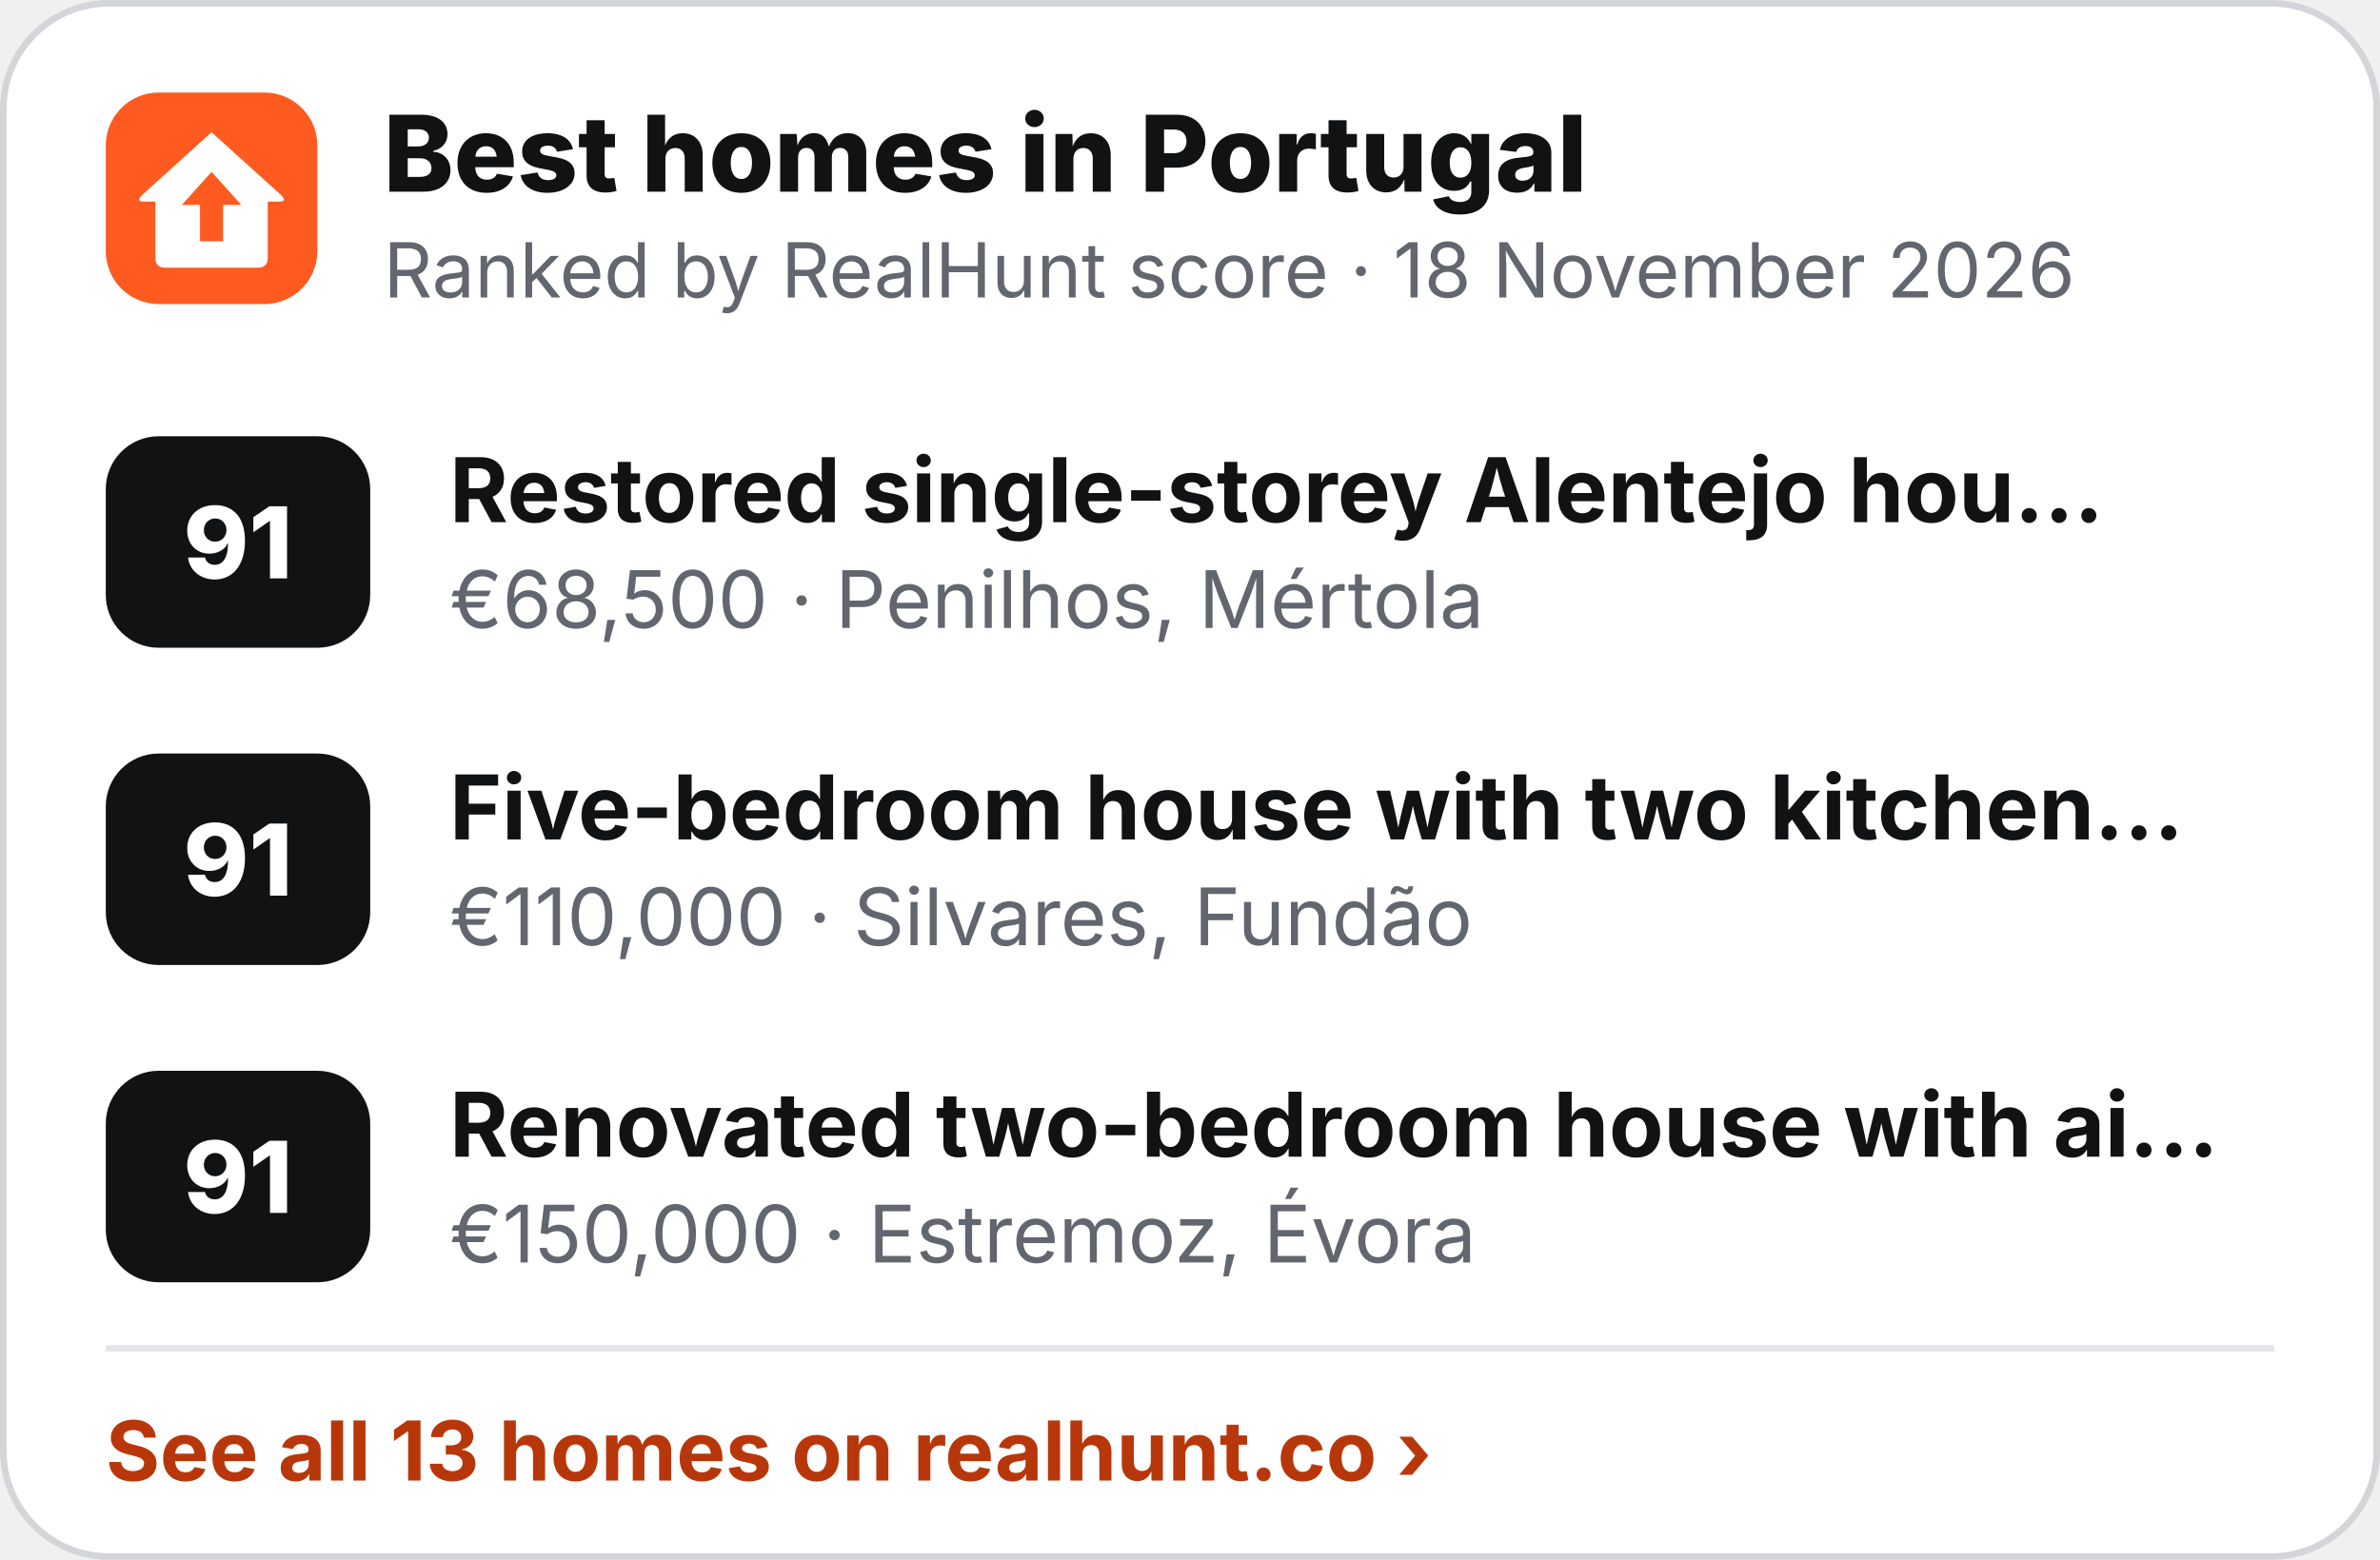
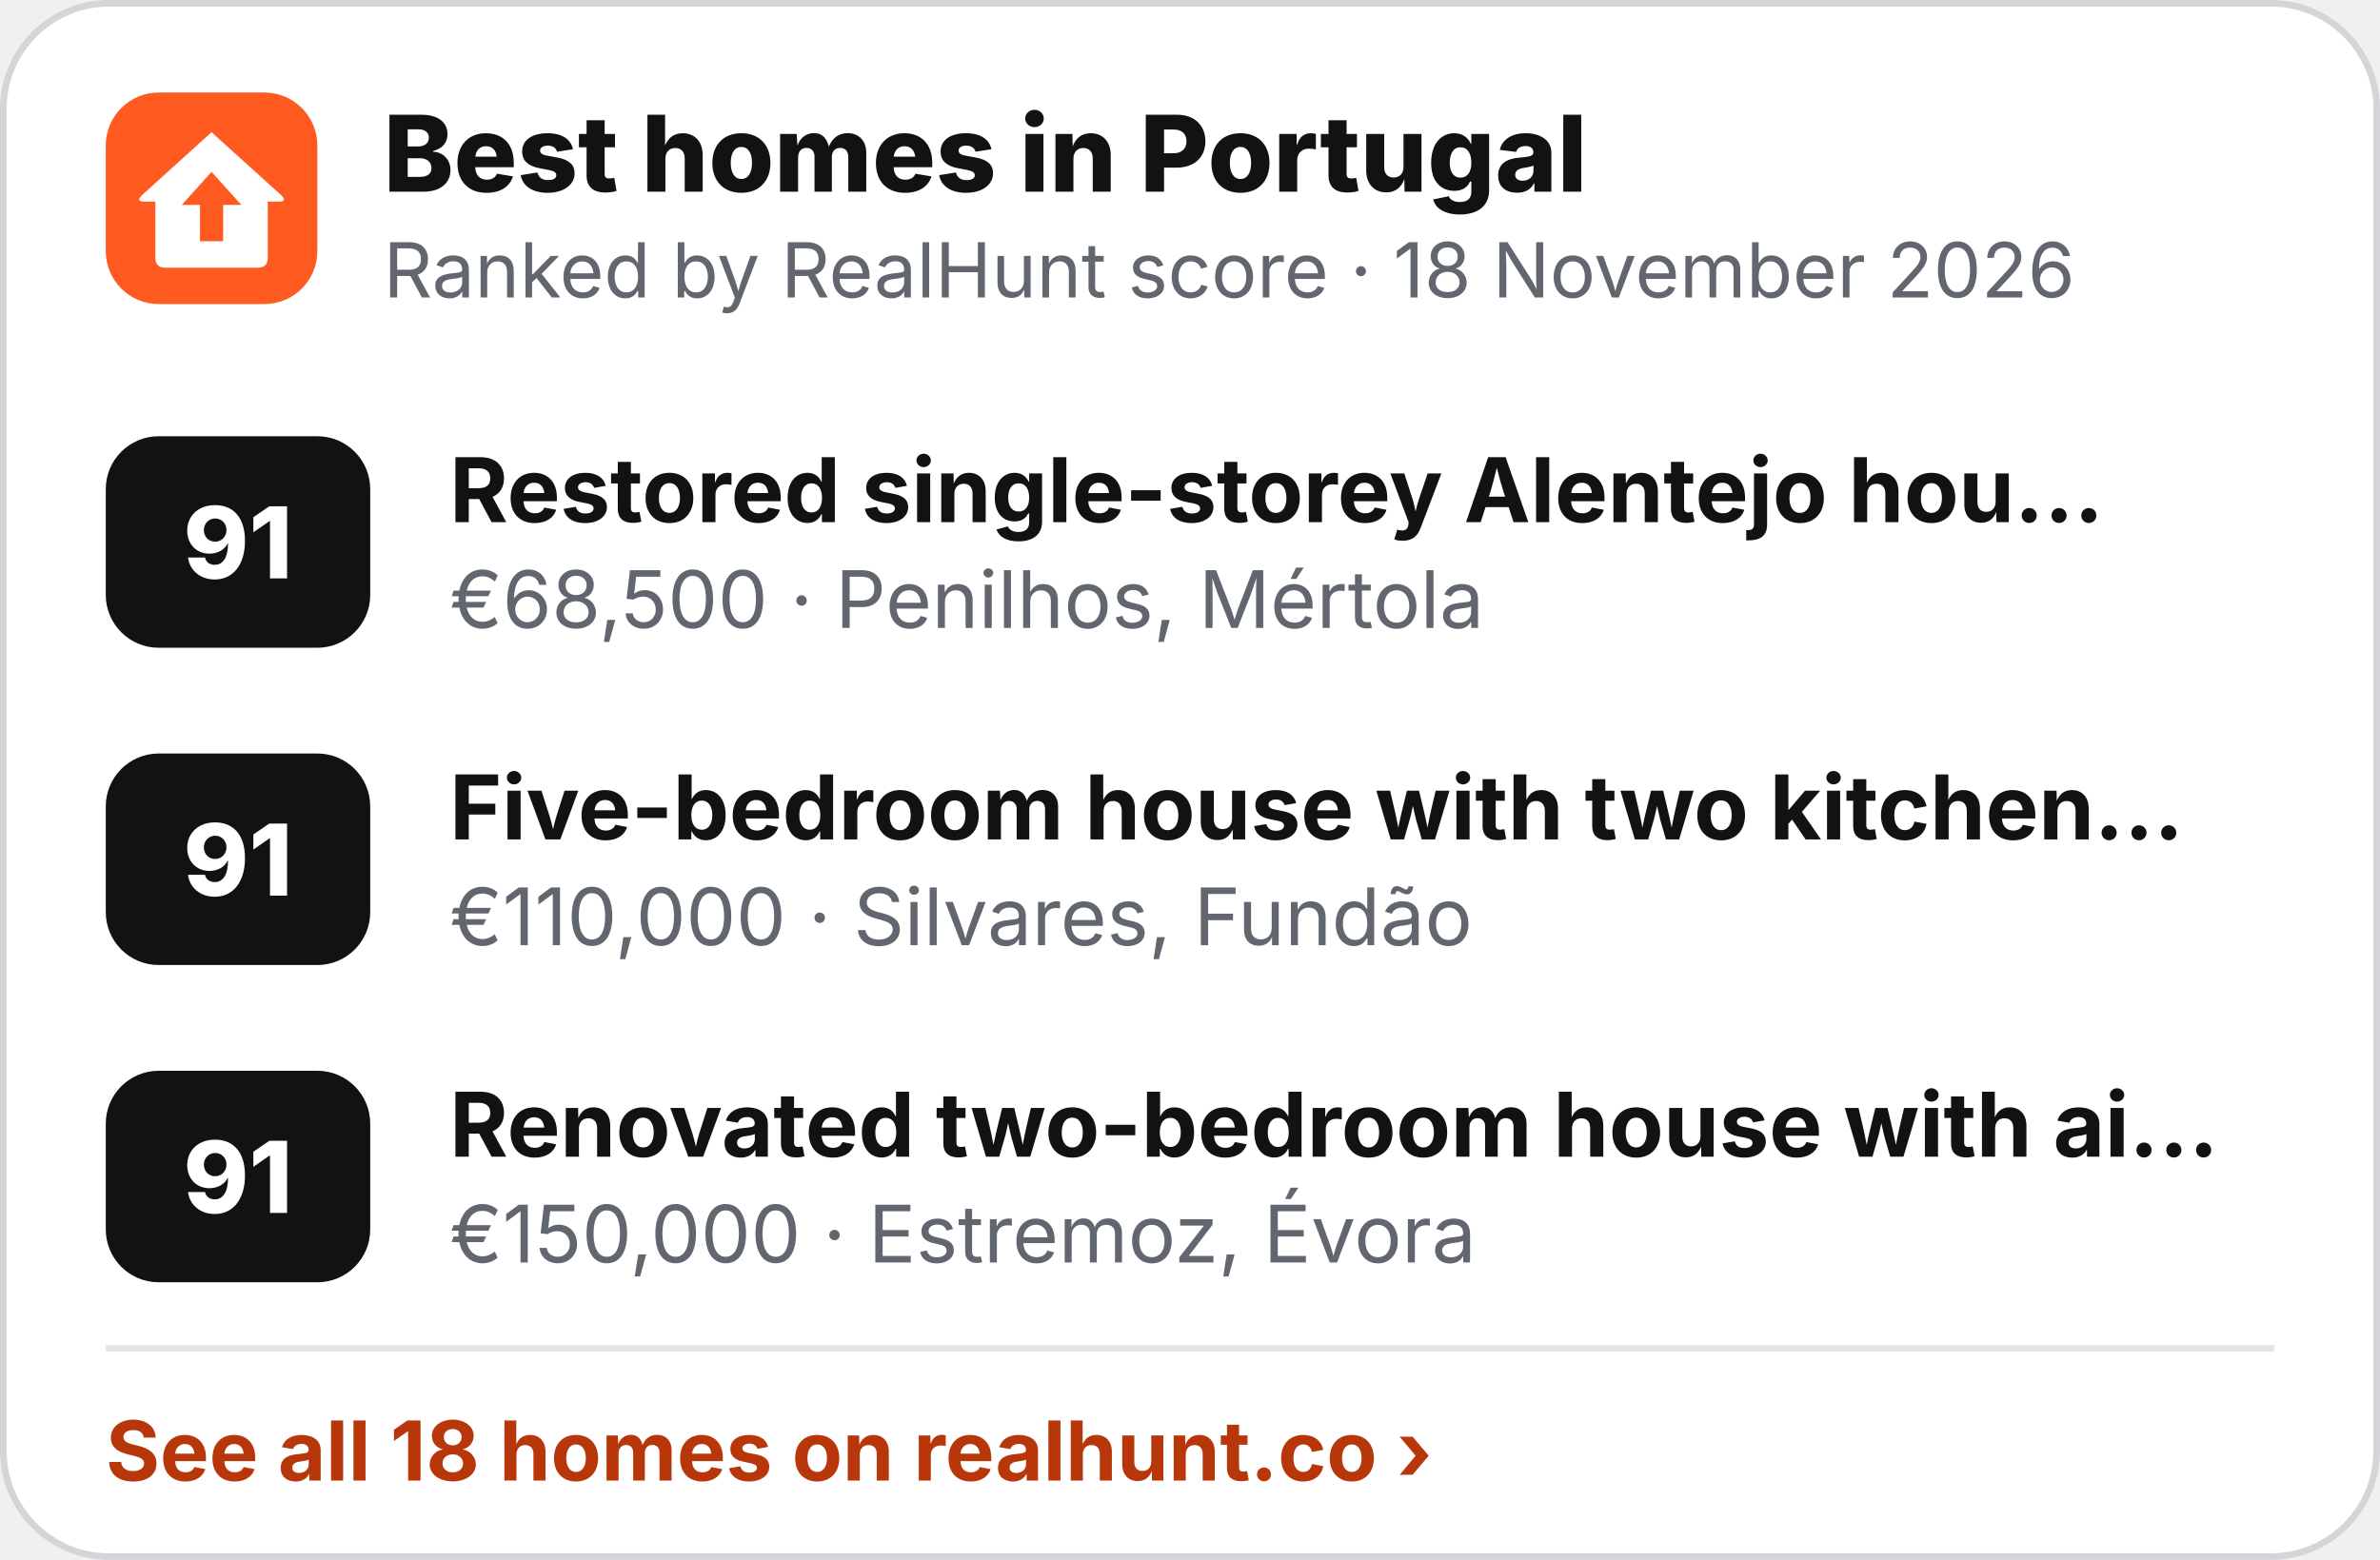
<svg xmlns="http://www.w3.org/2000/svg" width="360" height="236" viewBox="0 0 360 236" role="img" aria-label="Best homes in Portugal">
  <rect x=".5" y=".5" width="359" height="235" rx="16" fill="#fff" stroke="#D3D5D9" />
  <g transform="translate(16 14) scale(.5)">
    <rect width="64" height="64" rx="16" fill="#FF5A1F" />
    <path d="M32 12 L53 31 Q55 33 52.5 33 L49 33 L49 50 Q49 53 46 53 L18 53 Q15 53 15 50 L15 33 L11.5 33 Q9 33 11 31 Z" fill="#fff" />
    <path d="M32 24 L41 34 L35.5 34 L35.5 45 L28.5 45 L28.5 34 L23 34 Z" fill="#FF5A1F" />
  </g>
  <text x="58" y="29" font-family="Inter,'Segoe UI',Helvetica,Arial,sans-serif" font-size="16" font-weight="800" fill="#111214">Best homes in Portugal</text>
  <text x="58" y="45" font-family="Inter,'Segoe UI',Helvetica,Arial,sans-serif" font-size="11.5" fill="#62666E">Ranked by RealHunt score · 18 November 2026</text>
  <rect x="16" y="66" width="40" height="32" rx="8" fill="#111214" />
  <text x="36" y="87.5" text-anchor="middle" font-family="Inter,'Segoe UI',Helvetica,Arial,sans-serif" font-size="15" font-weight="800" fill="#fff">91</text>
  <text x="68" y="79" font-family="Inter,'Segoe UI',Helvetica,Arial,sans-serif" font-size="13.5" font-weight="700" fill="#111214">Restored single-storey Alentejo hou…</text>
  <text x="68" y="95" font-family="Inter,'Segoe UI',Helvetica,Arial,sans-serif" font-size="12" fill="#62666E">€68,500 · Penilhos, Mértola</text>
  <rect x="16" y="114" width="40" height="32" rx="8" fill="#111214" />
  <text x="36" y="135.5" text-anchor="middle" font-family="Inter,'Segoe UI',Helvetica,Arial,sans-serif" font-size="15" font-weight="800" fill="#fff">91</text>
  <text x="68" y="127" font-family="Inter,'Segoe UI',Helvetica,Arial,sans-serif" font-size="13.5" font-weight="700" fill="#111214">Five-bedroom house with two kitchen…</text>
  <text x="68" y="143" font-family="Inter,'Segoe UI',Helvetica,Arial,sans-serif" font-size="12" fill="#62666E">€110,000 · Silvares, Fundão</text>
  <rect x="16" y="162" width="40" height="32" rx="8" fill="#111214" />
  <text x="36" y="183.5" text-anchor="middle" font-family="Inter,'Segoe UI',Helvetica,Arial,sans-serif" font-size="15" font-weight="800" fill="#fff">91</text>
  <text x="68" y="175" font-family="Inter,'Segoe UI',Helvetica,Arial,sans-serif" font-size="13.5" font-weight="700" fill="#111214">Renovated two-bedroom house with ai…</text>
  <text x="68" y="191" font-family="Inter,'Segoe UI',Helvetica,Arial,sans-serif" font-size="12" fill="#62666E">€150,000 · Estremoz, Évora</text>
  <line x1="16" y1="204" x2="344" y2="204" stroke="#E4E5E8" />
-   <text x="16" y="224" font-family="Inter,'Segoe UI',Helvetica,Arial,sans-serif" font-size="12.5" font-weight="700" fill="#B8370A">See all 13 homes on realhunt.co ›</text>
+   <text x="16" y="224" font-family="Inter,'Segoe UI',Helvetica,Arial,sans-serif" font-size="12.5" font-weight="700" fill="#B8370A">See all 18 homes on realhunt.co ›</text>
</svg>
